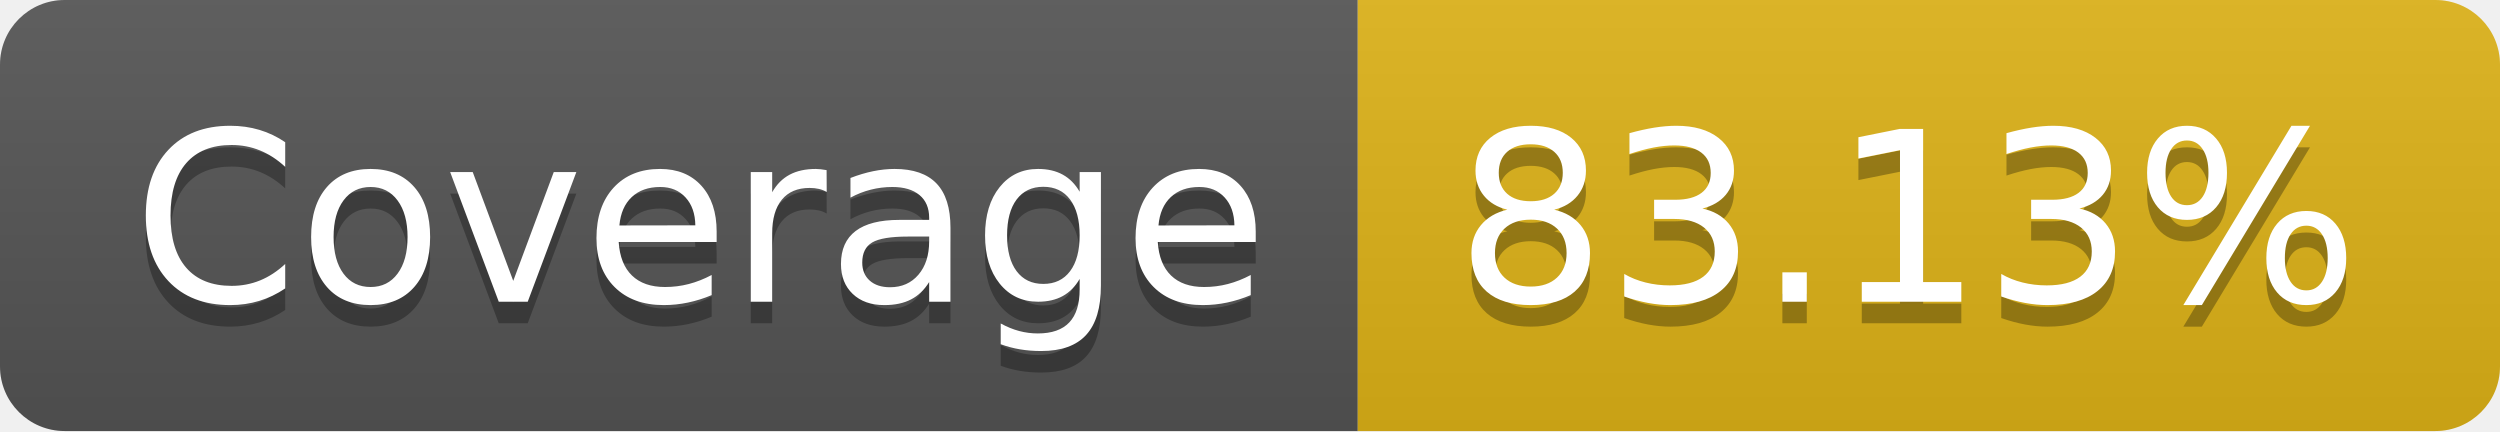
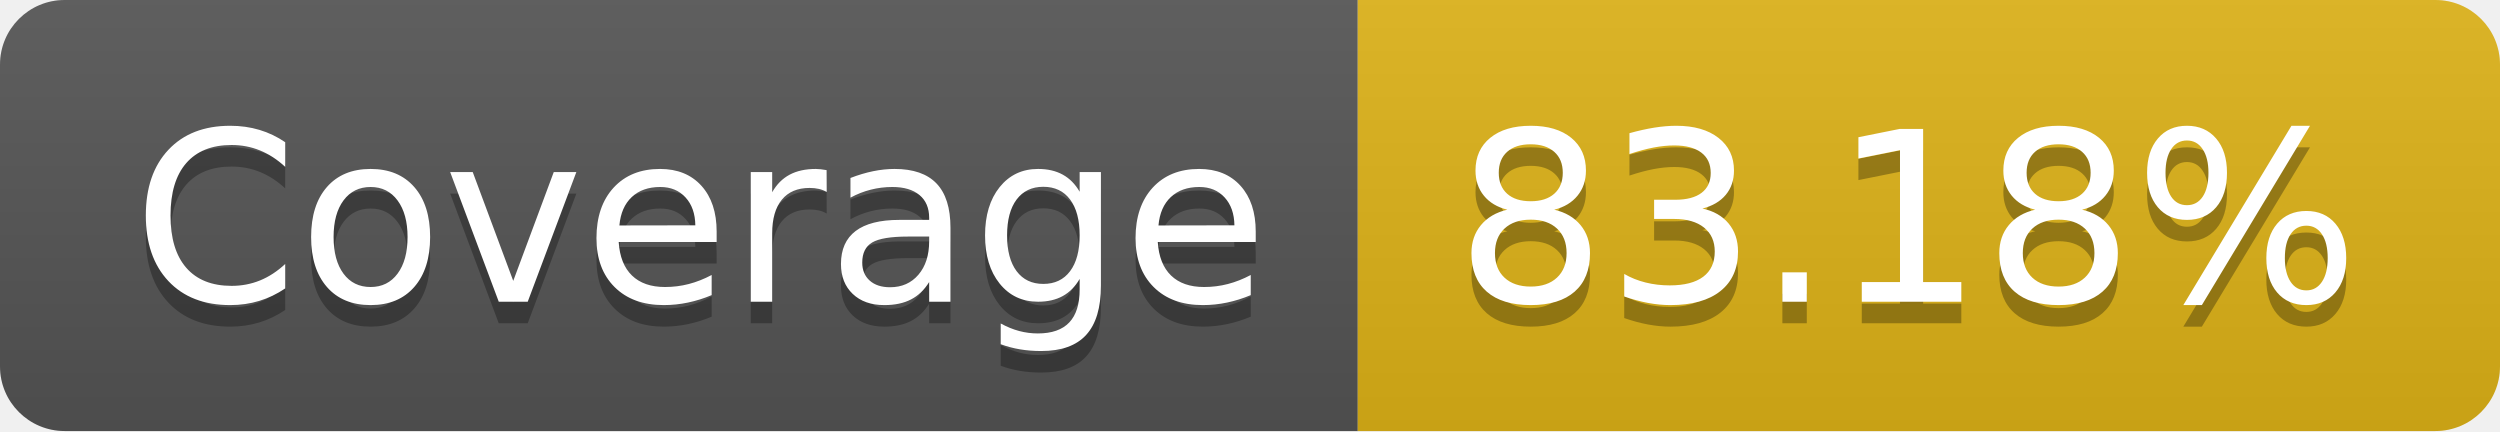
- <svg xmlns="http://www.w3.org/2000/svg" width="116" height="20" role="img" aria-label="Coverage: 83.13%">
+ <svg xmlns="http://www.w3.org/2000/svg" width="116" height="20" role="img" aria-label="Coverage: 83.18%">
  <linearGradient id="s" x2="0" y2="100%">
    <stop offset="0" stop-color="#bbb" stop-opacity=".1" />
    <stop offset="1" stop-opacity=".1" />
  </linearGradient>
  <clipPath id="r">
    <rect width="116" height="20" rx="3" fill="#fff" />
  </clipPath>
  <g clip-path="url(#r)">
    <rect width="63" height="20" fill="#555" />
    <rect x="63" width="53" height="20" fill="#dfb317" />
    <rect width="116" height="20" fill="url(#s)" />
  </g>
  <g fill="#fff" text-anchor="middle" font-family="Verdana,Geneva,DejaVu Sans,sans-serif" text-rendering="geometricPrecision" font-size="110">
    <text aria-hidden="true" x="325" y="150" fill="#010101" fill-opacity=".3" transform="scale(.1)" textLength="530">Coverage</text>
    <text x="325" y="140" transform="scale(.1)" fill="#fff" textLength="530">Coverage</text>
-     <text aria-hidden="true" x="885" y="150" fill="#010101" fill-opacity=".3" transform="scale(.1)" textLength="430">83.13%</text>
-     <text x="885" y="140" transform="scale(.1)" fill="#fff" textLength="430">83.13%</text>
+     <text aria-hidden="true" x="885" y="150" fill="#010101" fill-opacity=".3" transform="scale(.1)" textLength="430">83.18%</text>
+     <text x="885" y="140" transform="scale(.1)" fill="#fff" textLength="430">83.18%</text>
  </g>
</svg>
